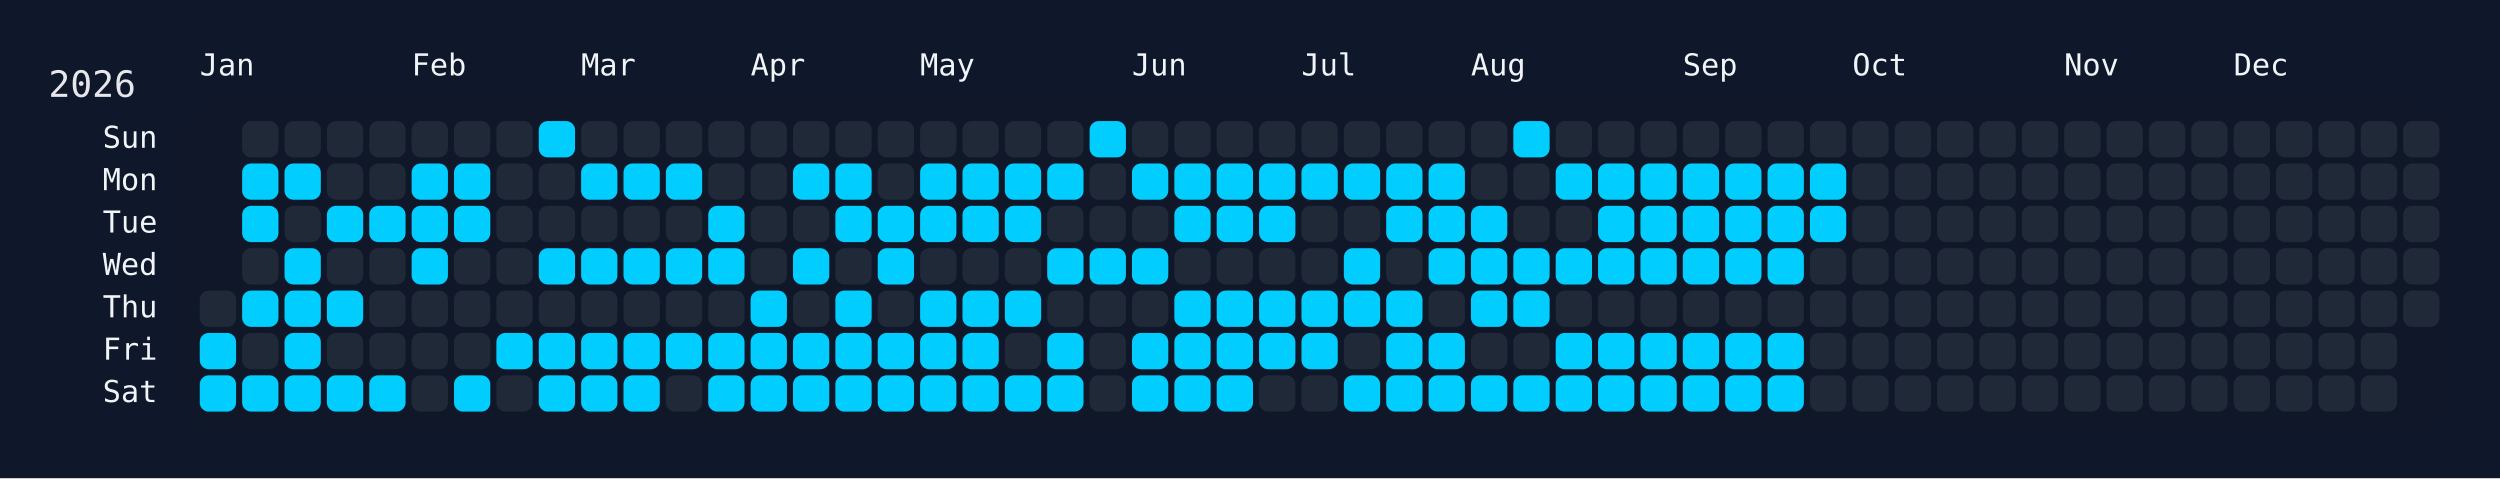
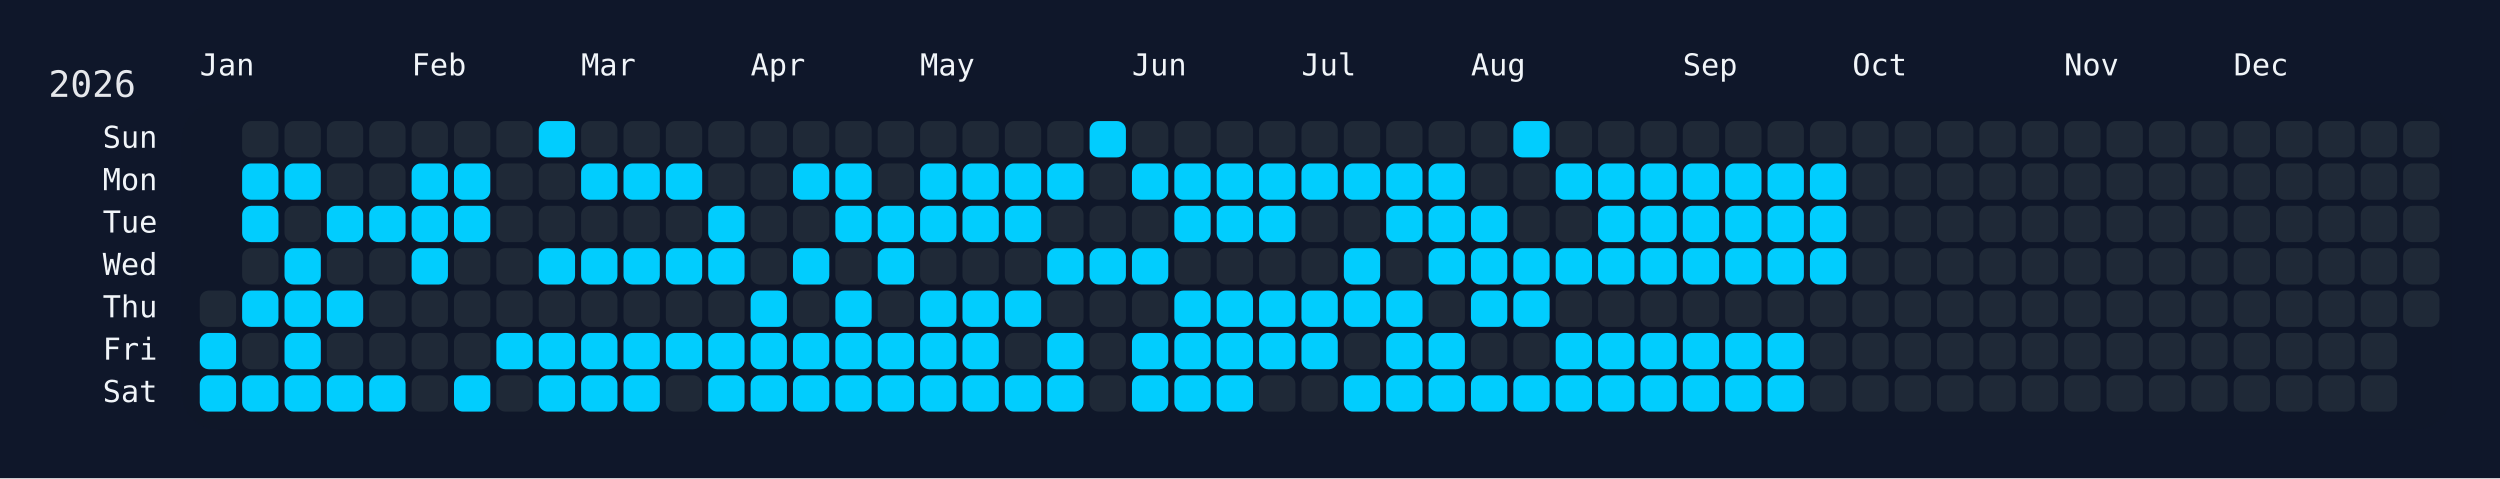
<svg xmlns="http://www.w3.org/2000/svg" width="826" height="158" viewBox="0 0 826 158">
  <rect width="826" height="158" fill="#0f172a" />
  <rect x="60" y="34" width="750" height="108" rx="12" ry="12" fill="rgba(15, 23, 42, 0.8)" />
  <text x="16" y="32" font-size="12" fill="#e5e7eb" font-family="JetBrains Mono, ui-monospace, SFMono-Regular, Menlo, Monaco, Consolas, monospace">2026</text>
  <text x="66" y="18" font-size="10" fill="#f1f5f9" font-family="JetBrains Mono, ui-monospace, SFMono-Regular, Menlo, Monaco, Consolas, monospace" dominant-baseline="hanging">Jan</text>
  <text x="136" y="18" font-size="10" fill="#f1f5f9" font-family="JetBrains Mono, ui-monospace, SFMono-Regular, Menlo, Monaco, Consolas, monospace" dominant-baseline="hanging">Feb</text>
  <text x="192" y="18" font-size="10" fill="#f1f5f9" font-family="JetBrains Mono, ui-monospace, SFMono-Regular, Menlo, Monaco, Consolas, monospace" dominant-baseline="hanging">Mar</text>
  <text x="248" y="18" font-size="10" fill="#f1f5f9" font-family="JetBrains Mono, ui-monospace, SFMono-Regular, Menlo, Monaco, Consolas, monospace" dominant-baseline="hanging">Apr</text>
  <text x="304" y="18" font-size="10" fill="#f1f5f9" font-family="JetBrains Mono, ui-monospace, SFMono-Regular, Menlo, Monaco, Consolas, monospace" dominant-baseline="hanging">May</text>
  <text x="374" y="18" font-size="10" fill="#f1f5f9" font-family="JetBrains Mono, ui-monospace, SFMono-Regular, Menlo, Monaco, Consolas, monospace" dominant-baseline="hanging">Jun</text>
  <text x="430" y="18" font-size="10" fill="#f1f5f9" font-family="JetBrains Mono, ui-monospace, SFMono-Regular, Menlo, Monaco, Consolas, monospace" dominant-baseline="hanging">Jul</text>
  <text x="486" y="18" font-size="10" fill="#f1f5f9" font-family="JetBrains Mono, ui-monospace, SFMono-Regular, Menlo, Monaco, Consolas, monospace" dominant-baseline="hanging">Aug</text>
  <text x="556" y="18" font-size="10" fill="#f1f5f9" font-family="JetBrains Mono, ui-monospace, SFMono-Regular, Menlo, Monaco, Consolas, monospace" dominant-baseline="hanging">Sep</text>
  <text x="612" y="18" font-size="10" fill="#f1f5f9" font-family="JetBrains Mono, ui-monospace, SFMono-Regular, Menlo, Monaco, Consolas, monospace" dominant-baseline="hanging">Oct</text>
  <text x="682" y="18" font-size="10" fill="#f1f5f9" font-family="JetBrains Mono, ui-monospace, SFMono-Regular, Menlo, Monaco, Consolas, monospace" dominant-baseline="hanging">Nov</text>
  <text x="738" y="18" font-size="10" fill="#f1f5f9" font-family="JetBrains Mono, ui-monospace, SFMono-Regular, Menlo, Monaco, Consolas, monospace" dominant-baseline="hanging">Dec</text>
  <text x="52" y="46.0" font-size="10" fill="#f1f5f9" font-family="JetBrains Mono, ui-monospace, SFMono-Regular, Menlo, Monaco, Consolas, monospace" text-anchor="end" dominant-baseline="middle">Sun</text>
  <text x="52" y="60.0" font-size="10" fill="#f1f5f9" font-family="JetBrains Mono, ui-monospace, SFMono-Regular, Menlo, Monaco, Consolas, monospace" text-anchor="end" dominant-baseline="middle">Mon</text>
  <text x="52" y="74.0" font-size="10" fill="#f1f5f9" font-family="JetBrains Mono, ui-monospace, SFMono-Regular, Menlo, Monaco, Consolas, monospace" text-anchor="end" dominant-baseline="middle">Tue</text>
  <text x="52" y="88.0" font-size="10" fill="#f1f5f9" font-family="JetBrains Mono, ui-monospace, SFMono-Regular, Menlo, Monaco, Consolas, monospace" text-anchor="end" dominant-baseline="middle">Wed</text>
  <text x="52" y="102.0" font-size="10" fill="#f1f5f9" font-family="JetBrains Mono, ui-monospace, SFMono-Regular, Menlo, Monaco, Consolas, monospace" text-anchor="end" dominant-baseline="middle">Thu</text>
  <text x="52" y="116.0" font-size="10" fill="#f1f5f9" font-family="JetBrains Mono, ui-monospace, SFMono-Regular, Menlo, Monaco, Consolas, monospace" text-anchor="end" dominant-baseline="middle">Fri</text>
  <text x="52" y="130.0" font-size="10" fill="#f1f5f9" font-family="JetBrains Mono, ui-monospace, SFMono-Regular, Menlo, Monaco, Consolas, monospace" text-anchor="end" dominant-baseline="middle">Sat</text>
  <g transform="translate(66,40)">
    <rect x="0" y="56" width="12" height="12" rx="3" ry="3" fill="#1f2937" data-date="2026-01-01" />
    <rect x="0" y="70" width="12" height="12" rx="3" ry="3" fill="#01cdfe" data-date="2026-01-02" />
    <rect x="0" y="84" width="12" height="12" rx="3" ry="3" fill="#01cdfe" data-date="2026-01-03" />
    <rect x="14" y="0" width="12" height="12" rx="3" ry="3" fill="#1f2937" data-date="2026-01-04" />
    <rect x="14" y="14" width="12" height="12" rx="3" ry="3" fill="#01cdfe" data-date="2026-01-05" />
    <rect x="14" y="28" width="12" height="12" rx="3" ry="3" fill="#01cdfe" data-date="2026-01-06" />
    <rect x="14" y="42" width="12" height="12" rx="3" ry="3" fill="#1f2937" data-date="2026-01-07" />
    <rect x="14" y="56" width="12" height="12" rx="3" ry="3" fill="#01cdfe" data-date="2026-01-08" />
    <rect x="14" y="70" width="12" height="12" rx="3" ry="3" fill="#1f2937" data-date="2026-01-09" />
    <rect x="14" y="84" width="12" height="12" rx="3" ry="3" fill="#01cdfe" data-date="2026-01-10" />
    <rect x="28" y="0" width="12" height="12" rx="3" ry="3" fill="#1f2937" data-date="2026-01-11" />
    <rect x="28" y="14" width="12" height="12" rx="3" ry="3" fill="#01cdfe" data-date="2026-01-12" />
    <rect x="28" y="28" width="12" height="12" rx="3" ry="3" fill="#1f2937" data-date="2026-01-13" />
    <rect x="28" y="42" width="12" height="12" rx="3" ry="3" fill="#01cdfe" data-date="2026-01-14" />
    <rect x="28" y="56" width="12" height="12" rx="3" ry="3" fill="#01cdfe" data-date="2026-01-15" />
    <rect x="28" y="70" width="12" height="12" rx="3" ry="3" fill="#01cdfe" data-date="2026-01-16" />
    <rect x="28" y="84" width="12" height="12" rx="3" ry="3" fill="#01cdfe" data-date="2026-01-17" />
    <rect x="42" y="0" width="12" height="12" rx="3" ry="3" fill="#1f2937" data-date="2026-01-18" />
    <rect x="42" y="14" width="12" height="12" rx="3" ry="3" fill="#1f2937" data-date="2026-01-19" />
    <rect x="42" y="28" width="12" height="12" rx="3" ry="3" fill="#01cdfe" data-date="2026-01-20" />
    <rect x="42" y="42" width="12" height="12" rx="3" ry="3" fill="#1f2937" data-date="2026-01-21" />
    <rect x="42" y="56" width="12" height="12" rx="3" ry="3" fill="#01cdfe" data-date="2026-01-22" />
    <rect x="42" y="70" width="12" height="12" rx="3" ry="3" fill="#1f2937" data-date="2026-01-23" />
    <rect x="42" y="84" width="12" height="12" rx="3" ry="3" fill="#01cdfe" data-date="2026-01-24" />
    <rect x="56" y="0" width="12" height="12" rx="3" ry="3" fill="#1f2937" data-date="2026-01-25" />
    <rect x="56" y="14" width="12" height="12" rx="3" ry="3" fill="#1f2937" data-date="2026-01-26" />
    <rect x="56" y="28" width="12" height="12" rx="3" ry="3" fill="#01cdfe" data-date="2026-01-27" />
    <rect x="56" y="42" width="12" height="12" rx="3" ry="3" fill="#1f2937" data-date="2026-01-28" />
    <rect x="56" y="56" width="12" height="12" rx="3" ry="3" fill="#1f2937" data-date="2026-01-29" />
    <rect x="56" y="70" width="12" height="12" rx="3" ry="3" fill="#1f2937" data-date="2026-01-30" />
    <rect x="56" y="84" width="12" height="12" rx="3" ry="3" fill="#01cdfe" data-date="2026-01-31" />
    <rect x="70" y="0" width="12" height="12" rx="3" ry="3" fill="#1f2937" data-date="2026-02-01" />
    <rect x="70" y="14" width="12" height="12" rx="3" ry="3" fill="#01cdfe" data-date="2026-02-02" />
    <rect x="70" y="28" width="12" height="12" rx="3" ry="3" fill="#01cdfe" data-date="2026-02-03" />
    <rect x="70" y="42" width="12" height="12" rx="3" ry="3" fill="#01cdfe" data-date="2026-02-04" />
    <rect x="70" y="56" width="12" height="12" rx="3" ry="3" fill="#1f2937" data-date="2026-02-05" />
    <rect x="70" y="70" width="12" height="12" rx="3" ry="3" fill="#1f2937" data-date="2026-02-06" />
    <rect x="70" y="84" width="12" height="12" rx="3" ry="3" fill="#1f2937" data-date="2026-02-07" />
    <rect x="84" y="0" width="12" height="12" rx="3" ry="3" fill="#1f2937" data-date="2026-02-08" />
    <rect x="84" y="14" width="12" height="12" rx="3" ry="3" fill="#01cdfe" data-date="2026-02-09" />
    <rect x="84" y="28" width="12" height="12" rx="3" ry="3" fill="#01cdfe" data-date="2026-02-10" />
    <rect x="84" y="42" width="12" height="12" rx="3" ry="3" fill="#1f2937" data-date="2026-02-11" />
    <rect x="84" y="56" width="12" height="12" rx="3" ry="3" fill="#1f2937" data-date="2026-02-12" />
    <rect x="84" y="70" width="12" height="12" rx="3" ry="3" fill="#1f2937" data-date="2026-02-13" />
    <rect x="84" y="84" width="12" height="12" rx="3" ry="3" fill="#01cdfe" data-date="2026-02-14" />
    <rect x="98" y="0" width="12" height="12" rx="3" ry="3" fill="#1f2937" data-date="2026-02-15" />
    <rect x="98" y="14" width="12" height="12" rx="3" ry="3" fill="#1f2937" data-date="2026-02-16" />
    <rect x="98" y="28" width="12" height="12" rx="3" ry="3" fill="#1f2937" data-date="2026-02-17" />
    <rect x="98" y="42" width="12" height="12" rx="3" ry="3" fill="#1f2937" data-date="2026-02-18" />
    <rect x="98" y="56" width="12" height="12" rx="3" ry="3" fill="#1f2937" data-date="2026-02-19" />
    <rect x="98" y="70" width="12" height="12" rx="3" ry="3" fill="#01cdfe" data-date="2026-02-20" />
    <rect x="98" y="84" width="12" height="12" rx="3" ry="3" fill="#1f2937" data-date="2026-02-21" />
    <rect x="112" y="0" width="12" height="12" rx="3" ry="3" fill="#01cdfe" data-date="2026-02-22" />
    <rect x="112" y="14" width="12" height="12" rx="3" ry="3" fill="#1f2937" data-date="2026-02-23" />
    <rect x="112" y="28" width="12" height="12" rx="3" ry="3" fill="#1f2937" data-date="2026-02-24" />
    <rect x="112" y="42" width="12" height="12" rx="3" ry="3" fill="#01cdfe" data-date="2026-02-25" />
    <rect x="112" y="56" width="12" height="12" rx="3" ry="3" fill="#1f2937" data-date="2026-02-26" />
    <rect x="112" y="70" width="12" height="12" rx="3" ry="3" fill="#01cdfe" data-date="2026-02-27" />
    <rect x="112" y="84" width="12" height="12" rx="3" ry="3" fill="#01cdfe" data-date="2026-02-28" />
    <rect x="126" y="0" width="12" height="12" rx="3" ry="3" fill="#1f2937" data-date="2026-03-01" />
    <rect x="126" y="14" width="12" height="12" rx="3" ry="3" fill="#01cdfe" data-date="2026-03-02" />
    <rect x="126" y="28" width="12" height="12" rx="3" ry="3" fill="#1f2937" data-date="2026-03-03" />
    <rect x="126" y="42" width="12" height="12" rx="3" ry="3" fill="#01cdfe" data-date="2026-03-04" />
    <rect x="126" y="56" width="12" height="12" rx="3" ry="3" fill="#1f2937" data-date="2026-03-05" />
    <rect x="126" y="70" width="12" height="12" rx="3" ry="3" fill="#01cdfe" data-date="2026-03-06" />
    <rect x="126" y="84" width="12" height="12" rx="3" ry="3" fill="#01cdfe" data-date="2026-03-07" />
    <rect x="140" y="0" width="12" height="12" rx="3" ry="3" fill="#1f2937" data-date="2026-03-08" />
    <rect x="140" y="14" width="12" height="12" rx="3" ry="3" fill="#01cdfe" data-date="2026-03-09" />
    <rect x="140" y="28" width="12" height="12" rx="3" ry="3" fill="#1f2937" data-date="2026-03-10" />
    <rect x="140" y="42" width="12" height="12" rx="3" ry="3" fill="#01cdfe" data-date="2026-03-11" />
    <rect x="140" y="56" width="12" height="12" rx="3" ry="3" fill="#1f2937" data-date="2026-03-12" />
    <rect x="140" y="70" width="12" height="12" rx="3" ry="3" fill="#01cdfe" data-date="2026-03-13" />
    <rect x="140" y="84" width="12" height="12" rx="3" ry="3" fill="#01cdfe" data-date="2026-03-14" />
    <rect x="154" y="0" width="12" height="12" rx="3" ry="3" fill="#1f2937" data-date="2026-03-15" />
    <rect x="154" y="14" width="12" height="12" rx="3" ry="3" fill="#01cdfe" data-date="2026-03-16" />
    <rect x="154" y="28" width="12" height="12" rx="3" ry="3" fill="#1f2937" data-date="2026-03-17" />
    <rect x="154" y="42" width="12" height="12" rx="3" ry="3" fill="#01cdfe" data-date="2026-03-18" />
    <rect x="154" y="56" width="12" height="12" rx="3" ry="3" fill="#1f2937" data-date="2026-03-19" />
    <rect x="154" y="70" width="12" height="12" rx="3" ry="3" fill="#01cdfe" data-date="2026-03-20" />
    <rect x="154" y="84" width="12" height="12" rx="3" ry="3" fill="#1f2937" data-date="2026-03-21" />
    <rect x="168" y="0" width="12" height="12" rx="3" ry="3" fill="#1f2937" data-date="2026-03-22" />
    <rect x="168" y="14" width="12" height="12" rx="3" ry="3" fill="#1f2937" data-date="2026-03-23" />
    <rect x="168" y="28" width="12" height="12" rx="3" ry="3" fill="#01cdfe" data-date="2026-03-24" />
    <rect x="168" y="42" width="12" height="12" rx="3" ry="3" fill="#01cdfe" data-date="2026-03-25" />
    <rect x="168" y="56" width="12" height="12" rx="3" ry="3" fill="#1f2937" data-date="2026-03-26" />
    <rect x="168" y="70" width="12" height="12" rx="3" ry="3" fill="#01cdfe" data-date="2026-03-27" />
    <rect x="168" y="84" width="12" height="12" rx="3" ry="3" fill="#01cdfe" data-date="2026-03-28" />
    <rect x="182" y="0" width="12" height="12" rx="3" ry="3" fill="#1f2937" data-date="2026-03-29" />
    <rect x="182" y="14" width="12" height="12" rx="3" ry="3" fill="#1f2937" data-date="2026-03-30" />
    <rect x="182" y="28" width="12" height="12" rx="3" ry="3" fill="#1f2937" data-date="2026-03-31" />
    <rect x="182" y="42" width="12" height="12" rx="3" ry="3" fill="#1f2937" data-date="2026-04-01" />
    <rect x="182" y="56" width="12" height="12" rx="3" ry="3" fill="#01cdfe" data-date="2026-04-02" />
    <rect x="182" y="70" width="12" height="12" rx="3" ry="3" fill="#01cdfe" data-date="2026-04-03" />
    <rect x="182" y="84" width="12" height="12" rx="3" ry="3" fill="#01cdfe" data-date="2026-04-04" />
    <rect x="196" y="0" width="12" height="12" rx="3" ry="3" fill="#1f2937" data-date="2026-04-05" />
    <rect x="196" y="14" width="12" height="12" rx="3" ry="3" fill="#01cdfe" data-date="2026-04-06" />
    <rect x="196" y="28" width="12" height="12" rx="3" ry="3" fill="#1f2937" data-date="2026-04-07" />
    <rect x="196" y="42" width="12" height="12" rx="3" ry="3" fill="#01cdfe" data-date="2026-04-08" />
    <rect x="196" y="56" width="12" height="12" rx="3" ry="3" fill="#1f2937" data-date="2026-04-09" />
    <rect x="196" y="70" width="12" height="12" rx="3" ry="3" fill="#01cdfe" data-date="2026-04-10" />
    <rect x="196" y="84" width="12" height="12" rx="3" ry="3" fill="#01cdfe" data-date="2026-04-11" />
    <rect x="210" y="0" width="12" height="12" rx="3" ry="3" fill="#1f2937" data-date="2026-04-12" />
    <rect x="210" y="14" width="12" height="12" rx="3" ry="3" fill="#01cdfe" data-date="2026-04-13" />
    <rect x="210" y="28" width="12" height="12" rx="3" ry="3" fill="#01cdfe" data-date="2026-04-14" />
    <rect x="210" y="42" width="12" height="12" rx="3" ry="3" fill="#1f2937" data-date="2026-04-15" />
    <rect x="210" y="56" width="12" height="12" rx="3" ry="3" fill="#01cdfe" data-date="2026-04-16" />
    <rect x="210" y="70" width="12" height="12" rx="3" ry="3" fill="#01cdfe" data-date="2026-04-17" />
    <rect x="210" y="84" width="12" height="12" rx="3" ry="3" fill="#01cdfe" data-date="2026-04-18" />
    <rect x="224" y="0" width="12" height="12" rx="3" ry="3" fill="#1f2937" data-date="2026-04-19" />
    <rect x="224" y="14" width="12" height="12" rx="3" ry="3" fill="#1f2937" data-date="2026-04-20" />
    <rect x="224" y="28" width="12" height="12" rx="3" ry="3" fill="#01cdfe" data-date="2026-04-21" />
    <rect x="224" y="42" width="12" height="12" rx="3" ry="3" fill="#01cdfe" data-date="2026-04-22" />
    <rect x="224" y="56" width="12" height="12" rx="3" ry="3" fill="#1f2937" data-date="2026-04-23" />
    <rect x="224" y="70" width="12" height="12" rx="3" ry="3" fill="#01cdfe" data-date="2026-04-24" />
    <rect x="224" y="84" width="12" height="12" rx="3" ry="3" fill="#01cdfe" data-date="2026-04-25" />
    <rect x="238" y="0" width="12" height="12" rx="3" ry="3" fill="#1f2937" data-date="2026-04-26" />
    <rect x="238" y="14" width="12" height="12" rx="3" ry="3" fill="#01cdfe" data-date="2026-04-27" />
    <rect x="238" y="28" width="12" height="12" rx="3" ry="3" fill="#01cdfe" data-date="2026-04-28" />
    <rect x="238" y="42" width="12" height="12" rx="3" ry="3" fill="#1f2937" data-date="2026-04-29" />
    <rect x="238" y="56" width="12" height="12" rx="3" ry="3" fill="#01cdfe" data-date="2026-04-30" />
    <rect x="238" y="70" width="12" height="12" rx="3" ry="3" fill="#01cdfe" data-date="2026-05-01" />
    <rect x="238" y="84" width="12" height="12" rx="3" ry="3" fill="#01cdfe" data-date="2026-05-02" />
    <rect x="252" y="0" width="12" height="12" rx="3" ry="3" fill="#1f2937" data-date="2026-05-03" />
    <rect x="252" y="14" width="12" height="12" rx="3" ry="3" fill="#01cdfe" data-date="2026-05-04" />
    <rect x="252" y="28" width="12" height="12" rx="3" ry="3" fill="#01cdfe" data-date="2026-05-05" />
    <rect x="252" y="42" width="12" height="12" rx="3" ry="3" fill="#1f2937" data-date="2026-05-06" />
    <rect x="252" y="56" width="12" height="12" rx="3" ry="3" fill="#01cdfe" data-date="2026-05-07" />
    <rect x="252" y="70" width="12" height="12" rx="3" ry="3" fill="#01cdfe" data-date="2026-05-08" />
    <rect x="252" y="84" width="12" height="12" rx="3" ry="3" fill="#01cdfe" data-date="2026-05-09" />
    <rect x="266" y="0" width="12" height="12" rx="3" ry="3" fill="#1f2937" data-date="2026-05-10" />
    <rect x="266" y="14" width="12" height="12" rx="3" ry="3" fill="#01cdfe" data-date="2026-05-11" />
    <rect x="266" y="28" width="12" height="12" rx="3" ry="3" fill="#01cdfe" data-date="2026-05-12" />
    <rect x="266" y="42" width="12" height="12" rx="3" ry="3" fill="#1f2937" data-date="2026-05-13" />
    <rect x="266" y="56" width="12" height="12" rx="3" ry="3" fill="#01cdfe" data-date="2026-05-14" />
    <rect x="266" y="70" width="12" height="12" rx="3" ry="3" fill="#1f2937" data-date="2026-05-15" />
    <rect x="266" y="84" width="12" height="12" rx="3" ry="3" fill="#01cdfe" data-date="2026-05-16" />
    <rect x="280" y="0" width="12" height="12" rx="3" ry="3" fill="#1f2937" data-date="2026-05-17" />
    <rect x="280" y="14" width="12" height="12" rx="3" ry="3" fill="#01cdfe" data-date="2026-05-18" />
    <rect x="280" y="28" width="12" height="12" rx="3" ry="3" fill="#1f2937" data-date="2026-05-19" />
    <rect x="280" y="42" width="12" height="12" rx="3" ry="3" fill="#01cdfe" data-date="2026-05-20" />
    <rect x="280" y="56" width="12" height="12" rx="3" ry="3" fill="#1f2937" data-date="2026-05-21" />
    <rect x="280" y="70" width="12" height="12" rx="3" ry="3" fill="#01cdfe" data-date="2026-05-22" />
    <rect x="280" y="84" width="12" height="12" rx="3" ry="3" fill="#01cdfe" data-date="2026-05-23" />
    <rect x="294" y="0" width="12" height="12" rx="3" ry="3" fill="#01cdfe" data-date="2026-05-24" />
    <rect x="294" y="14" width="12" height="12" rx="3" ry="3" fill="#1f2937" data-date="2026-05-25" />
    <rect x="294" y="28" width="12" height="12" rx="3" ry="3" fill="#1f2937" data-date="2026-05-26" />
    <rect x="294" y="42" width="12" height="12" rx="3" ry="3" fill="#01cdfe" data-date="2026-05-27" />
    <rect x="294" y="56" width="12" height="12" rx="3" ry="3" fill="#1f2937" data-date="2026-05-28" />
    <rect x="294" y="70" width="12" height="12" rx="3" ry="3" fill="#1f2937" data-date="2026-05-29" />
    <rect x="294" y="84" width="12" height="12" rx="3" ry="3" fill="#1f2937" data-date="2026-05-30" />
    <rect x="308" y="0" width="12" height="12" rx="3" ry="3" fill="#1f2937" data-date="2026-05-31" />
    <rect x="308" y="14" width="12" height="12" rx="3" ry="3" fill="#01cdfe" data-date="2026-06-01" />
    <rect x="308" y="28" width="12" height="12" rx="3" ry="3" fill="#1f2937" data-date="2026-06-02" />
    <rect x="308" y="42" width="12" height="12" rx="3" ry="3" fill="#01cdfe" data-date="2026-06-03" />
    <rect x="308" y="56" width="12" height="12" rx="3" ry="3" fill="#1f2937" data-date="2026-06-04" />
    <rect x="308" y="70" width="12" height="12" rx="3" ry="3" fill="#01cdfe" data-date="2026-06-05" />
    <rect x="308" y="84" width="12" height="12" rx="3" ry="3" fill="#01cdfe" data-date="2026-06-06" />
    <rect x="322" y="0" width="12" height="12" rx="3" ry="3" fill="#1f2937" data-date="2026-06-07" />
    <rect x="322" y="14" width="12" height="12" rx="3" ry="3" fill="#01cdfe" data-date="2026-06-08" />
    <rect x="322" y="28" width="12" height="12" rx="3" ry="3" fill="#01cdfe" data-date="2026-06-09" />
    <rect x="322" y="42" width="12" height="12" rx="3" ry="3" fill="#1f2937" data-date="2026-06-10" />
    <rect x="322" y="56" width="12" height="12" rx="3" ry="3" fill="#01cdfe" data-date="2026-06-11" />
    <rect x="322" y="70" width="12" height="12" rx="3" ry="3" fill="#01cdfe" data-date="2026-06-12" />
    <rect x="322" y="84" width="12" height="12" rx="3" ry="3" fill="#01cdfe" data-date="2026-06-13" />
    <rect x="336" y="0" width="12" height="12" rx="3" ry="3" fill="#1f2937" data-date="2026-06-14" />
    <rect x="336" y="14" width="12" height="12" rx="3" ry="3" fill="#01cdfe" data-date="2026-06-15" />
    <rect x="336" y="28" width="12" height="12" rx="3" ry="3" fill="#01cdfe" data-date="2026-06-16" />
    <rect x="336" y="42" width="12" height="12" rx="3" ry="3" fill="#1f2937" data-date="2026-06-17" />
    <rect x="336" y="56" width="12" height="12" rx="3" ry="3" fill="#01cdfe" data-date="2026-06-18" />
    <rect x="336" y="70" width="12" height="12" rx="3" ry="3" fill="#01cdfe" data-date="2026-06-19" />
    <rect x="336" y="84" width="12" height="12" rx="3" ry="3" fill="#01cdfe" data-date="2026-06-20" />
    <rect x="350" y="0" width="12" height="12" rx="3" ry="3" fill="#1f2937" data-date="2026-06-21" />
    <rect x="350" y="14" width="12" height="12" rx="3" ry="3" fill="#01cdfe" data-date="2026-06-22" />
    <rect x="350" y="28" width="12" height="12" rx="3" ry="3" fill="#01cdfe" data-date="2026-06-23" />
    <rect x="350" y="42" width="12" height="12" rx="3" ry="3" fill="#1f2937" data-date="2026-06-24" />
    <rect x="350" y="56" width="12" height="12" rx="3" ry="3" fill="#01cdfe" data-date="2026-06-25" />
    <rect x="350" y="70" width="12" height="12" rx="3" ry="3" fill="#01cdfe" data-date="2026-06-26" />
    <rect x="350" y="84" width="12" height="12" rx="3" ry="3" fill="#1f2937" data-date="2026-06-27" />
    <rect x="364" y="0" width="12" height="12" rx="3" ry="3" fill="#1f2937" data-date="2026-06-28" />
    <rect x="364" y="14" width="12" height="12" rx="3" ry="3" fill="#01cdfe" data-date="2026-06-29" />
    <rect x="364" y="28" width="12" height="12" rx="3" ry="3" fill="#1f2937" data-date="2026-06-30" />
    <rect x="364" y="42" width="12" height="12" rx="3" ry="3" fill="#1f2937" data-date="2026-07-01" />
    <rect x="364" y="56" width="12" height="12" rx="3" ry="3" fill="#01cdfe" data-date="2026-07-02" />
    <rect x="364" y="70" width="12" height="12" rx="3" ry="3" fill="#01cdfe" data-date="2026-07-03" />
    <rect x="364" y="84" width="12" height="12" rx="3" ry="3" fill="#1f2937" data-date="2026-07-04" />
    <rect x="378" y="0" width="12" height="12" rx="3" ry="3" fill="#1f2937" data-date="2026-07-05" />
    <rect x="378" y="14" width="12" height="12" rx="3" ry="3" fill="#01cdfe" data-date="2026-07-06" />
    <rect x="378" y="28" width="12" height="12" rx="3" ry="3" fill="#1f2937" data-date="2026-07-07" />
    <rect x="378" y="42" width="12" height="12" rx="3" ry="3" fill="#01cdfe" data-date="2026-07-08" />
    <rect x="378" y="56" width="12" height="12" rx="3" ry="3" fill="#01cdfe" data-date="2026-07-09" />
    <rect x="378" y="70" width="12" height="12" rx="3" ry="3" fill="#1f2937" data-date="2026-07-10" />
    <rect x="378" y="84" width="12" height="12" rx="3" ry="3" fill="#01cdfe" data-date="2026-07-11" />
    <rect x="392" y="0" width="12" height="12" rx="3" ry="3" fill="#1f2937" data-date="2026-07-12" />
    <rect x="392" y="14" width="12" height="12" rx="3" ry="3" fill="#01cdfe" data-date="2026-07-13" />
    <rect x="392" y="28" width="12" height="12" rx="3" ry="3" fill="#01cdfe" data-date="2026-07-14" />
    <rect x="392" y="42" width="12" height="12" rx="3" ry="3" fill="#1f2937" data-date="2026-07-15" />
    <rect x="392" y="56" width="12" height="12" rx="3" ry="3" fill="#01cdfe" data-date="2026-07-16" />
    <rect x="392" y="70" width="12" height="12" rx="3" ry="3" fill="#01cdfe" data-date="2026-07-17" />
    <rect x="392" y="84" width="12" height="12" rx="3" ry="3" fill="#01cdfe" data-date="2026-07-18" />
    <rect x="406" y="0" width="12" height="12" rx="3" ry="3" fill="#1f2937" data-date="2026-07-19" />
    <rect x="406" y="14" width="12" height="12" rx="3" ry="3" fill="#01cdfe" data-date="2026-07-20" />
    <rect x="406" y="28" width="12" height="12" rx="3" ry="3" fill="#01cdfe" data-date="2026-07-21" />
    <rect x="406" y="42" width="12" height="12" rx="3" ry="3" fill="#01cdfe" data-date="2026-07-22" />
    <rect x="406" y="56" width="12" height="12" rx="3" ry="3" fill="#1f2937" data-date="2026-07-23" />
    <rect x="406" y="70" width="12" height="12" rx="3" ry="3" fill="#01cdfe" data-date="2026-07-24" />
    <rect x="406" y="84" width="12" height="12" rx="3" ry="3" fill="#01cdfe" data-date="2026-07-25" />
    <rect x="420" y="0" width="12" height="12" rx="3" ry="3" fill="#1f2937" data-date="2026-07-26" />
    <rect x="420" y="14" width="12" height="12" rx="3" ry="3" fill="#1f2937" data-date="2026-07-27" />
    <rect x="420" y="28" width="12" height="12" rx="3" ry="3" fill="#01cdfe" data-date="2026-07-28" />
    <rect x="420" y="42" width="12" height="12" rx="3" ry="3" fill="#01cdfe" data-date="2026-07-29" />
    <rect x="420" y="56" width="12" height="12" rx="3" ry="3" fill="#01cdfe" data-date="2026-07-30" />
    <rect x="420" y="70" width="12" height="12" rx="3" ry="3" fill="#1f2937" data-date="2026-07-31" />
    <rect x="420" y="84" width="12" height="12" rx="3" ry="3" fill="#01cdfe" data-date="2026-08-01" />
    <rect x="434" y="0" width="12" height="12" rx="3" ry="3" fill="#01cdfe" data-date="2026-08-02" />
    <rect x="434" y="14" width="12" height="12" rx="3" ry="3" fill="#1f2937" data-date="2026-08-03" />
    <rect x="434" y="28" width="12" height="12" rx="3" ry="3" fill="#1f2937" data-date="2026-08-04" />
    <rect x="434" y="42" width="12" height="12" rx="3" ry="3" fill="#01cdfe" data-date="2026-08-05" />
    <rect x="434" y="56" width="12" height="12" rx="3" ry="3" fill="#01cdfe" data-date="2026-08-06" />
    <rect x="434" y="70" width="12" height="12" rx="3" ry="3" fill="#1f2937" data-date="2026-08-07" />
    <rect x="434" y="84" width="12" height="12" rx="3" ry="3" fill="#01cdfe" data-date="2026-08-08" />
    <rect x="448" y="0" width="12" height="12" rx="3" ry="3" fill="#1f2937" data-date="2026-08-09" />
    <rect x="448" y="14" width="12" height="12" rx="3" ry="3" fill="#01cdfe" data-date="2026-08-10" />
    <rect x="448" y="28" width="12" height="12" rx="3" ry="3" fill="#1f2937" data-date="2026-08-11" />
    <rect x="448" y="42" width="12" height="12" rx="3" ry="3" fill="#01cdfe" data-date="2026-08-12" />
    <rect x="448" y="56" width="12" height="12" rx="3" ry="3" fill="#1f2937" data-date="2026-08-13" />
    <rect x="448" y="70" width="12" height="12" rx="3" ry="3" fill="#01cdfe" data-date="2026-08-14" />
    <rect x="448" y="84" width="12" height="12" rx="3" ry="3" fill="#01cdfe" data-date="2026-08-15" />
    <rect x="462" y="0" width="12" height="12" rx="3" ry="3" fill="#1f2937" data-date="2026-08-16" />
    <rect x="462" y="14" width="12" height="12" rx="3" ry="3" fill="#01cdfe" data-date="2026-08-17" />
    <rect x="462" y="28" width="12" height="12" rx="3" ry="3" fill="#01cdfe" data-date="2026-08-18" />
    <rect x="462" y="42" width="12" height="12" rx="3" ry="3" fill="#01cdfe" data-date="2026-08-19" />
    <rect x="462" y="56" width="12" height="12" rx="3" ry="3" fill="#1f2937" data-date="2026-08-20" />
    <rect x="462" y="70" width="12" height="12" rx="3" ry="3" fill="#01cdfe" data-date="2026-08-21" />
    <rect x="462" y="84" width="12" height="12" rx="3" ry="3" fill="#01cdfe" data-date="2026-08-22" />
    <rect x="476" y="0" width="12" height="12" rx="3" ry="3" fill="#1f2937" data-date="2026-08-23" />
    <rect x="476" y="14" width="12" height="12" rx="3" ry="3" fill="#01cdfe" data-date="2026-08-24" />
    <rect x="476" y="28" width="12" height="12" rx="3" ry="3" fill="#01cdfe" data-date="2026-08-25" />
    <rect x="476" y="42" width="12" height="12" rx="3" ry="3" fill="#01cdfe" data-date="2026-08-26" />
    <rect x="476" y="56" width="12" height="12" rx="3" ry="3" fill="#1f2937" data-date="2026-08-27" />
    <rect x="476" y="70" width="12" height="12" rx="3" ry="3" fill="#01cdfe" data-date="2026-08-28" />
    <rect x="476" y="84" width="12" height="12" rx="3" ry="3" fill="#01cdfe" data-date="2026-08-29" />
    <rect x="490" y="0" width="12" height="12" rx="3" ry="3" fill="#1f2937" data-date="2026-08-30" />
    <rect x="490" y="14" width="12" height="12" rx="3" ry="3" fill="#01cdfe" data-date="2026-08-31" />
    <rect x="490" y="28" width="12" height="12" rx="3" ry="3" fill="#01cdfe" data-date="2026-09-01" />
    <rect x="490" y="42" width="12" height="12" rx="3" ry="3" fill="#01cdfe" data-date="2026-09-02" />
    <rect x="490" y="56" width="12" height="12" rx="3" ry="3" fill="#1f2937" data-date="2026-09-03" />
    <rect x="490" y="70" width="12" height="12" rx="3" ry="3" fill="#01cdfe" data-date="2026-09-04" />
    <rect x="490" y="84" width="12" height="12" rx="3" ry="3" fill="#01cdfe" data-date="2026-09-05" />
    <rect x="504" y="0" width="12" height="12" rx="3" ry="3" fill="#1f2937" data-date="2026-09-06" />
    <rect x="504" y="14" width="12" height="12" rx="3" ry="3" fill="#01cdfe" data-date="2026-09-07" />
    <rect x="504" y="28" width="12" height="12" rx="3" ry="3" fill="#01cdfe" data-date="2026-09-08" />
    <rect x="504" y="42" width="12" height="12" rx="3" ry="3" fill="#01cdfe" data-date="2026-09-09" />
    <rect x="504" y="56" width="12" height="12" rx="3" ry="3" fill="#1f2937" data-date="2026-09-10" />
    <rect x="504" y="70" width="12" height="12" rx="3" ry="3" fill="#01cdfe" data-date="2026-09-11" />
    <rect x="504" y="84" width="12" height="12" rx="3" ry="3" fill="#01cdfe" data-date="2026-09-12" />
    <rect x="518" y="0" width="12" height="12" rx="3" ry="3" fill="#1f2937" data-date="2026-09-13" />
    <rect x="518" y="14" width="12" height="12" rx="3" ry="3" fill="#01cdfe" data-date="2026-09-14" />
    <rect x="518" y="28" width="12" height="12" rx="3" ry="3" fill="#01cdfe" data-date="2026-09-15" />
    <rect x="518" y="42" width="12" height="12" rx="3" ry="3" fill="#01cdfe" data-date="2026-09-16" />
    <rect x="518" y="56" width="12" height="12" rx="3" ry="3" fill="#1f2937" data-date="2026-09-17" />
    <rect x="518" y="70" width="12" height="12" rx="3" ry="3" fill="#01cdfe" data-date="2026-09-18" />
    <rect x="518" y="84" width="12" height="12" rx="3" ry="3" fill="#01cdfe" data-date="2026-09-19" />
    <rect x="532" y="0" width="12" height="12" rx="3" ry="3" fill="#1f2937" data-date="2026-09-20" />
    <rect x="532" y="14" width="12" height="12" rx="3" ry="3" fill="#01cdfe" data-date="2026-09-21" />
    <rect x="532" y="28" width="12" height="12" rx="3" ry="3" fill="#01cdfe" data-date="2026-09-22" />
-     <rect x="532" y="42" width="12" height="12" rx="3" ry="3" fill="#1f2937" data-date="2026-09-23" />
+     <rect x="532" y="42" width="12" height="12" rx="3" ry="3" fill="#01cdfe" data-date="2026-09-23" />
    <rect x="532" y="56" width="12" height="12" rx="3" ry="3" fill="#1f2937" data-date="2026-09-24" />
    <rect x="532" y="70" width="12" height="12" rx="3" ry="3" fill="#1f2937" data-date="2026-09-25" />
    <rect x="532" y="84" width="12" height="12" rx="3" ry="3" fill="#1f2937" data-date="2026-09-26" />
    <rect x="546" y="0" width="12" height="12" rx="3" ry="3" fill="#1f2937" data-date="2026-09-27" />
    <rect x="546" y="14" width="12" height="12" rx="3" ry="3" fill="#1f2937" data-date="2026-09-28" />
    <rect x="546" y="28" width="12" height="12" rx="3" ry="3" fill="#1f2937" data-date="2026-09-29" />
    <rect x="546" y="42" width="12" height="12" rx="3" ry="3" fill="#1f2937" data-date="2026-09-30" />
    <rect x="546" y="56" width="12" height="12" rx="3" ry="3" fill="#1f2937" data-date="2026-10-01" />
    <rect x="546" y="70" width="12" height="12" rx="3" ry="3" fill="#1f2937" data-date="2026-10-02" />
    <rect x="546" y="84" width="12" height="12" rx="3" ry="3" fill="#1f2937" data-date="2026-10-03" />
    <rect x="560" y="0" width="12" height="12" rx="3" ry="3" fill="#1f2937" data-date="2026-10-04" />
    <rect x="560" y="14" width="12" height="12" rx="3" ry="3" fill="#1f2937" data-date="2026-10-05" />
    <rect x="560" y="28" width="12" height="12" rx="3" ry="3" fill="#1f2937" data-date="2026-10-06" />
    <rect x="560" y="42" width="12" height="12" rx="3" ry="3" fill="#1f2937" data-date="2026-10-07" />
    <rect x="560" y="56" width="12" height="12" rx="3" ry="3" fill="#1f2937" data-date="2026-10-08" />
    <rect x="560" y="70" width="12" height="12" rx="3" ry="3" fill="#1f2937" data-date="2026-10-09" />
    <rect x="560" y="84" width="12" height="12" rx="3" ry="3" fill="#1f2937" data-date="2026-10-10" />
    <rect x="574" y="0" width="12" height="12" rx="3" ry="3" fill="#1f2937" data-date="2026-10-11" />
    <rect x="574" y="14" width="12" height="12" rx="3" ry="3" fill="#1f2937" data-date="2026-10-12" />
    <rect x="574" y="28" width="12" height="12" rx="3" ry="3" fill="#1f2937" data-date="2026-10-13" />
    <rect x="574" y="42" width="12" height="12" rx="3" ry="3" fill="#1f2937" data-date="2026-10-14" />
    <rect x="574" y="56" width="12" height="12" rx="3" ry="3" fill="#1f2937" data-date="2026-10-15" />
    <rect x="574" y="70" width="12" height="12" rx="3" ry="3" fill="#1f2937" data-date="2026-10-16" />
    <rect x="574" y="84" width="12" height="12" rx="3" ry="3" fill="#1f2937" data-date="2026-10-17" />
    <rect x="588" y="0" width="12" height="12" rx="3" ry="3" fill="#1f2937" data-date="2026-10-18" />
    <rect x="588" y="14" width="12" height="12" rx="3" ry="3" fill="#1f2937" data-date="2026-10-19" />
    <rect x="588" y="28" width="12" height="12" rx="3" ry="3" fill="#1f2937" data-date="2026-10-20" />
    <rect x="588" y="42" width="12" height="12" rx="3" ry="3" fill="#1f2937" data-date="2026-10-21" />
    <rect x="588" y="56" width="12" height="12" rx="3" ry="3" fill="#1f2937" data-date="2026-10-22" />
    <rect x="588" y="70" width="12" height="12" rx="3" ry="3" fill="#1f2937" data-date="2026-10-23" />
    <rect x="588" y="84" width="12" height="12" rx="3" ry="3" fill="#1f2937" data-date="2026-10-24" />
    <rect x="602" y="0" width="12" height="12" rx="3" ry="3" fill="#1f2937" data-date="2026-10-25" />
    <rect x="602" y="14" width="12" height="12" rx="3" ry="3" fill="#1f2937" data-date="2026-10-26" />
    <rect x="602" y="28" width="12" height="12" rx="3" ry="3" fill="#1f2937" data-date="2026-10-27" />
    <rect x="602" y="42" width="12" height="12" rx="3" ry="3" fill="#1f2937" data-date="2026-10-28" />
    <rect x="602" y="56" width="12" height="12" rx="3" ry="3" fill="#1f2937" data-date="2026-10-29" />
    <rect x="602" y="70" width="12" height="12" rx="3" ry="3" fill="#1f2937" data-date="2026-10-30" />
    <rect x="602" y="84" width="12" height="12" rx="3" ry="3" fill="#1f2937" data-date="2026-10-31" />
    <rect x="616" y="0" width="12" height="12" rx="3" ry="3" fill="#1f2937" data-date="2026-11-01" />
    <rect x="616" y="14" width="12" height="12" rx="3" ry="3" fill="#1f2937" data-date="2026-11-02" />
    <rect x="616" y="28" width="12" height="12" rx="3" ry="3" fill="#1f2937" data-date="2026-11-03" />
    <rect x="616" y="42" width="12" height="12" rx="3" ry="3" fill="#1f2937" data-date="2026-11-04" />
    <rect x="616" y="56" width="12" height="12" rx="3" ry="3" fill="#1f2937" data-date="2026-11-05" />
    <rect x="616" y="70" width="12" height="12" rx="3" ry="3" fill="#1f2937" data-date="2026-11-06" />
    <rect x="616" y="84" width="12" height="12" rx="3" ry="3" fill="#1f2937" data-date="2026-11-07" />
    <rect x="630" y="0" width="12" height="12" rx="3" ry="3" fill="#1f2937" data-date="2026-11-08" />
    <rect x="630" y="14" width="12" height="12" rx="3" ry="3" fill="#1f2937" data-date="2026-11-09" />
    <rect x="630" y="28" width="12" height="12" rx="3" ry="3" fill="#1f2937" data-date="2026-11-10" />
    <rect x="630" y="42" width="12" height="12" rx="3" ry="3" fill="#1f2937" data-date="2026-11-11" />
    <rect x="630" y="56" width="12" height="12" rx="3" ry="3" fill="#1f2937" data-date="2026-11-12" />
    <rect x="630" y="70" width="12" height="12" rx="3" ry="3" fill="#1f2937" data-date="2026-11-13" />
    <rect x="630" y="84" width="12" height="12" rx="3" ry="3" fill="#1f2937" data-date="2026-11-14" />
    <rect x="644" y="0" width="12" height="12" rx="3" ry="3" fill="#1f2937" data-date="2026-11-15" />
    <rect x="644" y="14" width="12" height="12" rx="3" ry="3" fill="#1f2937" data-date="2026-11-16" />
    <rect x="644" y="28" width="12" height="12" rx="3" ry="3" fill="#1f2937" data-date="2026-11-17" />
    <rect x="644" y="42" width="12" height="12" rx="3" ry="3" fill="#1f2937" data-date="2026-11-18" />
    <rect x="644" y="56" width="12" height="12" rx="3" ry="3" fill="#1f2937" data-date="2026-11-19" />
    <rect x="644" y="70" width="12" height="12" rx="3" ry="3" fill="#1f2937" data-date="2026-11-20" />
    <rect x="644" y="84" width="12" height="12" rx="3" ry="3" fill="#1f2937" data-date="2026-11-21" />
    <rect x="658" y="0" width="12" height="12" rx="3" ry="3" fill="#1f2937" data-date="2026-11-22" />
    <rect x="658" y="14" width="12" height="12" rx="3" ry="3" fill="#1f2937" data-date="2026-11-23" />
    <rect x="658" y="28" width="12" height="12" rx="3" ry="3" fill="#1f2937" data-date="2026-11-24" />
    <rect x="658" y="42" width="12" height="12" rx="3" ry="3" fill="#1f2937" data-date="2026-11-25" />
    <rect x="658" y="56" width="12" height="12" rx="3" ry="3" fill="#1f2937" data-date="2026-11-26" />
    <rect x="658" y="70" width="12" height="12" rx="3" ry="3" fill="#1f2937" data-date="2026-11-27" />
    <rect x="658" y="84" width="12" height="12" rx="3" ry="3" fill="#1f2937" data-date="2026-11-28" />
    <rect x="672" y="0" width="12" height="12" rx="3" ry="3" fill="#1f2937" data-date="2026-11-29" />
    <rect x="672" y="14" width="12" height="12" rx="3" ry="3" fill="#1f2937" data-date="2026-11-30" />
    <rect x="672" y="28" width="12" height="12" rx="3" ry="3" fill="#1f2937" data-date="2026-12-01" />
    <rect x="672" y="42" width="12" height="12" rx="3" ry="3" fill="#1f2937" data-date="2026-12-02" />
    <rect x="672" y="56" width="12" height="12" rx="3" ry="3" fill="#1f2937" data-date="2026-12-03" />
    <rect x="672" y="70" width="12" height="12" rx="3" ry="3" fill="#1f2937" data-date="2026-12-04" />
    <rect x="672" y="84" width="12" height="12" rx="3" ry="3" fill="#1f2937" data-date="2026-12-05" />
    <rect x="686" y="0" width="12" height="12" rx="3" ry="3" fill="#1f2937" data-date="2026-12-06" />
    <rect x="686" y="14" width="12" height="12" rx="3" ry="3" fill="#1f2937" data-date="2026-12-07" />
    <rect x="686" y="28" width="12" height="12" rx="3" ry="3" fill="#1f2937" data-date="2026-12-08" />
    <rect x="686" y="42" width="12" height="12" rx="3" ry="3" fill="#1f2937" data-date="2026-12-09" />
    <rect x="686" y="56" width="12" height="12" rx="3" ry="3" fill="#1f2937" data-date="2026-12-10" />
    <rect x="686" y="70" width="12" height="12" rx="3" ry="3" fill="#1f2937" data-date="2026-12-11" />
    <rect x="686" y="84" width="12" height="12" rx="3" ry="3" fill="#1f2937" data-date="2026-12-12" />
    <rect x="700" y="0" width="12" height="12" rx="3" ry="3" fill="#1f2937" data-date="2026-12-13" />
    <rect x="700" y="14" width="12" height="12" rx="3" ry="3" fill="#1f2937" data-date="2026-12-14" />
    <rect x="700" y="28" width="12" height="12" rx="3" ry="3" fill="#1f2937" data-date="2026-12-15" />
    <rect x="700" y="42" width="12" height="12" rx="3" ry="3" fill="#1f2937" data-date="2026-12-16" />
    <rect x="700" y="56" width="12" height="12" rx="3" ry="3" fill="#1f2937" data-date="2026-12-17" />
    <rect x="700" y="70" width="12" height="12" rx="3" ry="3" fill="#1f2937" data-date="2026-12-18" />
    <rect x="700" y="84" width="12" height="12" rx="3" ry="3" fill="#1f2937" data-date="2026-12-19" />
    <rect x="714" y="0" width="12" height="12" rx="3" ry="3" fill="#1f2937" data-date="2026-12-20" />
    <rect x="714" y="14" width="12" height="12" rx="3" ry="3" fill="#1f2937" data-date="2026-12-21" />
    <rect x="714" y="28" width="12" height="12" rx="3" ry="3" fill="#1f2937" data-date="2026-12-22" />
    <rect x="714" y="42" width="12" height="12" rx="3" ry="3" fill="#1f2937" data-date="2026-12-23" />
    <rect x="714" y="56" width="12" height="12" rx="3" ry="3" fill="#1f2937" data-date="2026-12-24" />
    <rect x="714" y="70" width="12" height="12" rx="3" ry="3" fill="#1f2937" data-date="2026-12-25" />
    <rect x="714" y="84" width="12" height="12" rx="3" ry="3" fill="#1f2937" data-date="2026-12-26" />
    <rect x="728" y="0" width="12" height="12" rx="3" ry="3" fill="#1f2937" data-date="2026-12-27" />
    <rect x="728" y="14" width="12" height="12" rx="3" ry="3" fill="#1f2937" data-date="2026-12-28" />
    <rect x="728" y="28" width="12" height="12" rx="3" ry="3" fill="#1f2937" data-date="2026-12-29" />
    <rect x="728" y="42" width="12" height="12" rx="3" ry="3" fill="#1f2937" data-date="2026-12-30" />
    <rect x="728" y="56" width="12" height="12" rx="3" ry="3" fill="#1f2937" data-date="2026-12-31" />
  </g>
</svg>
